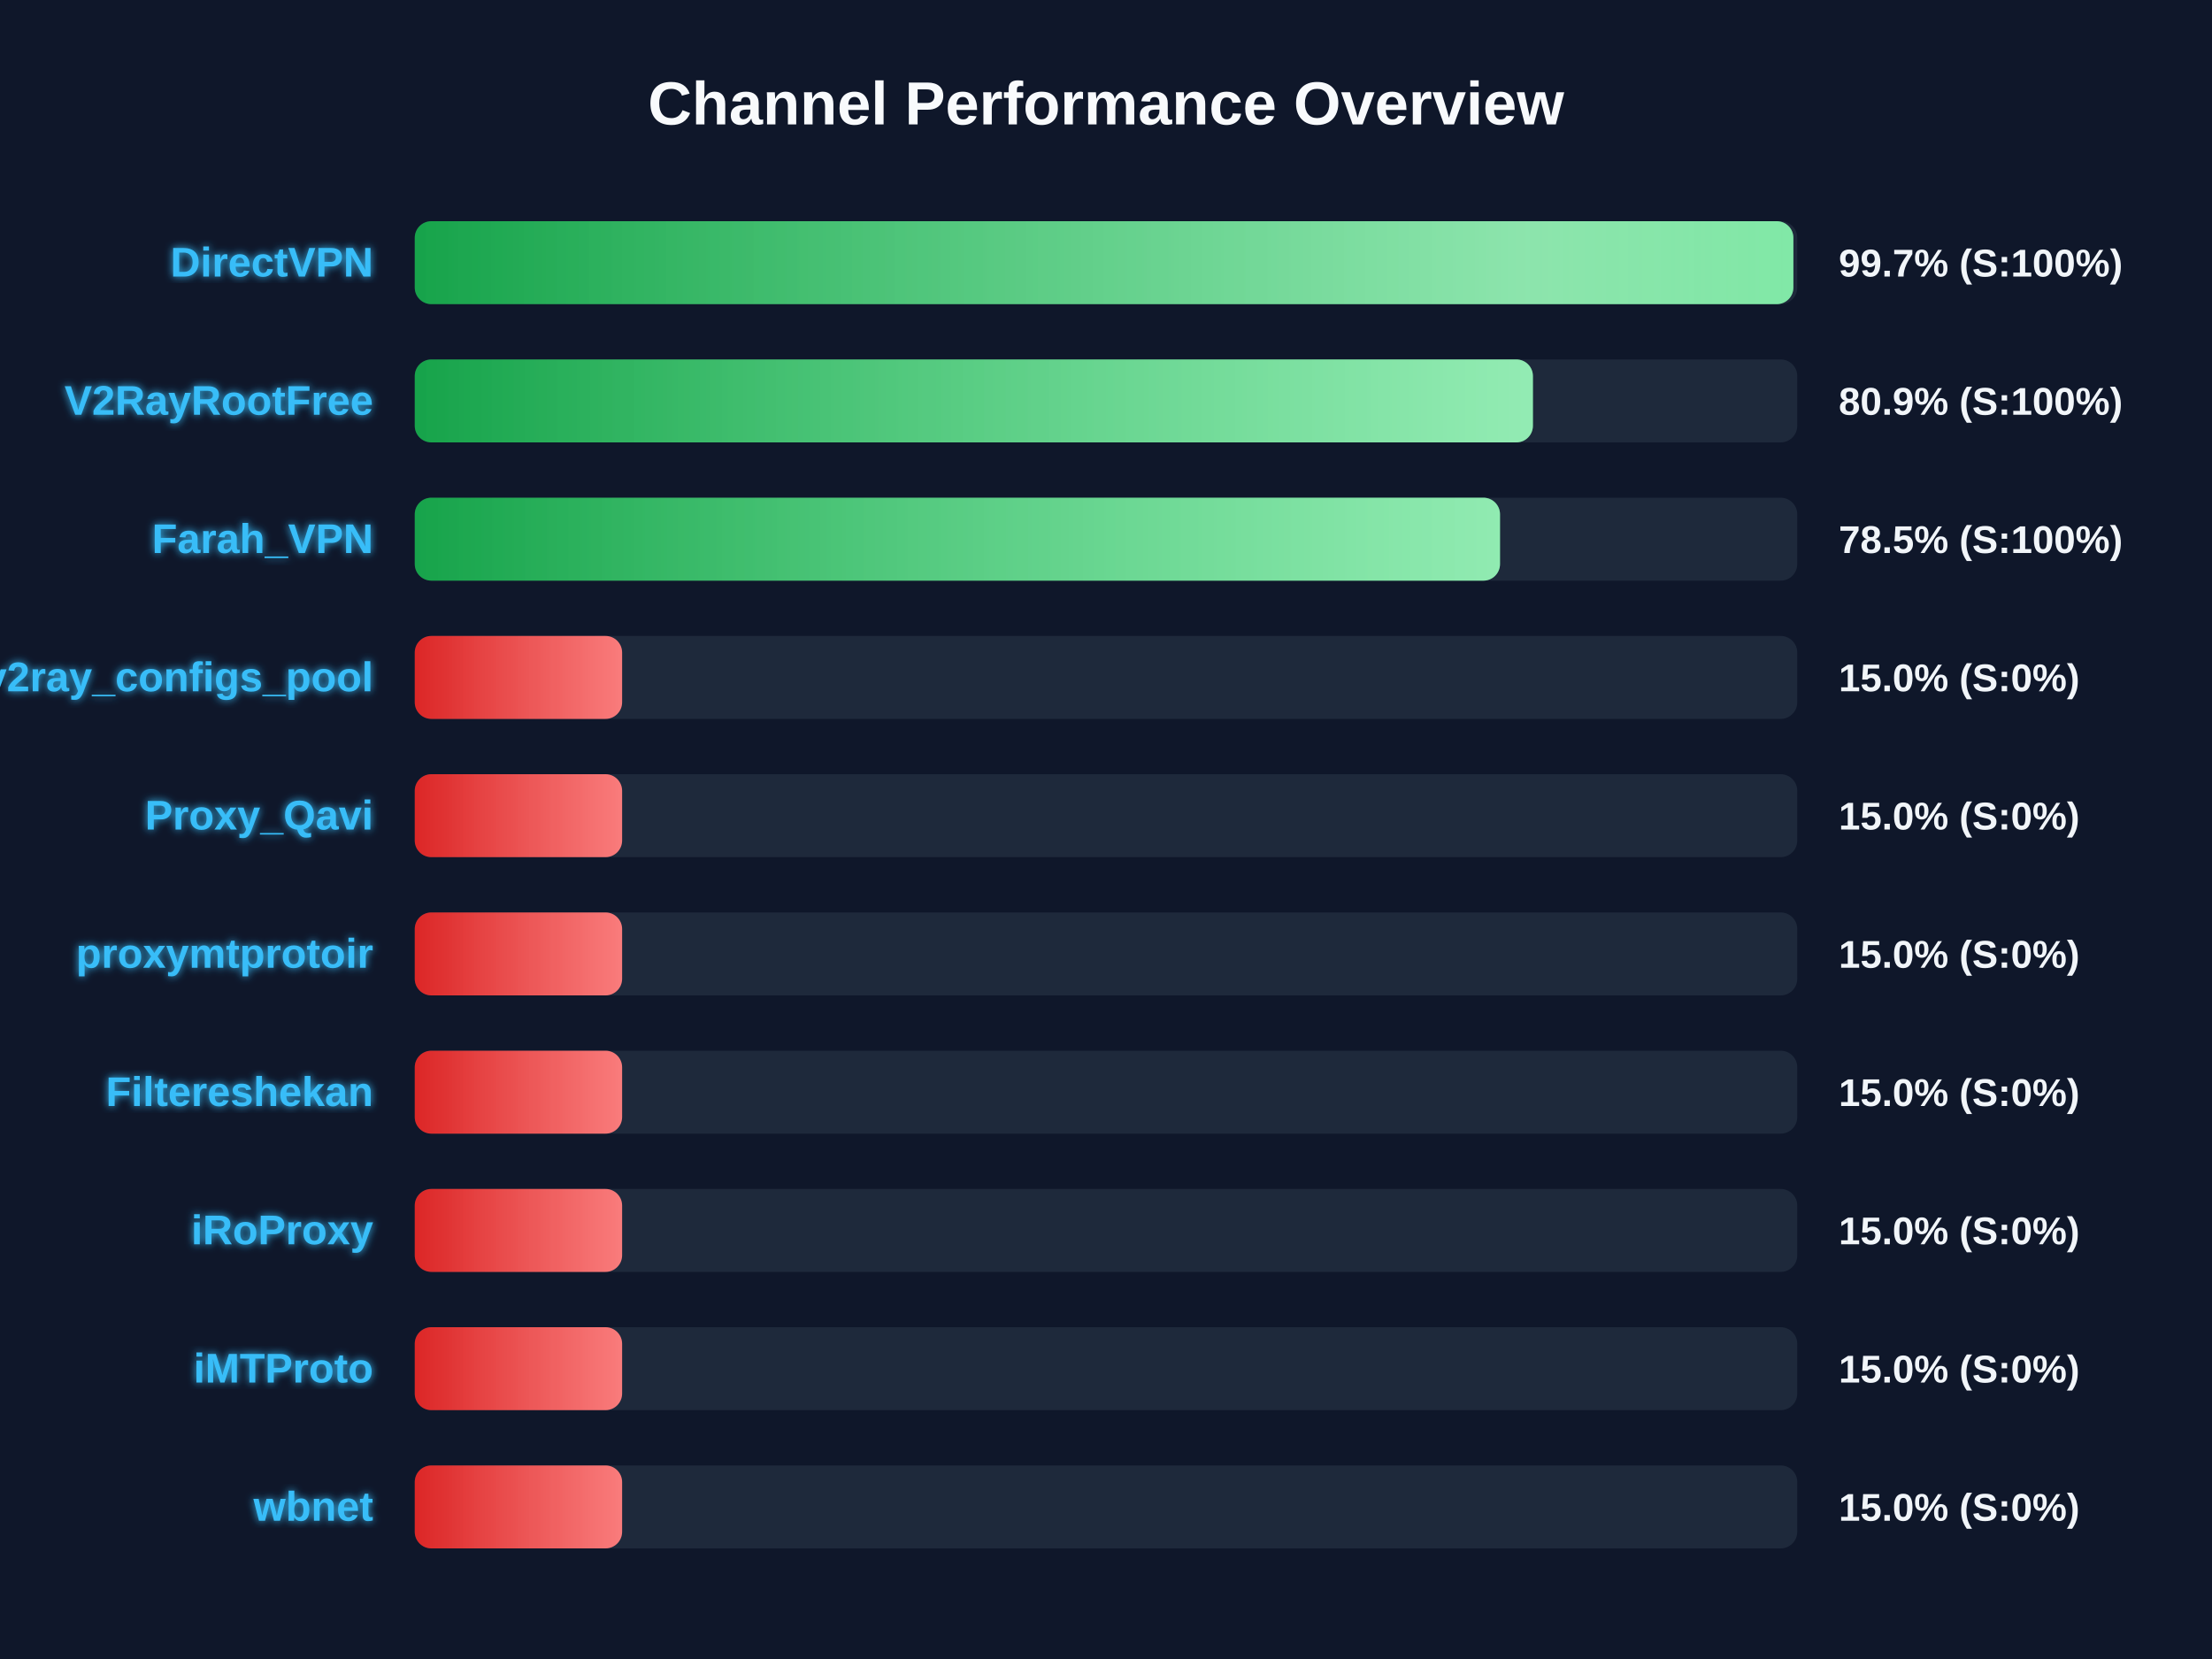
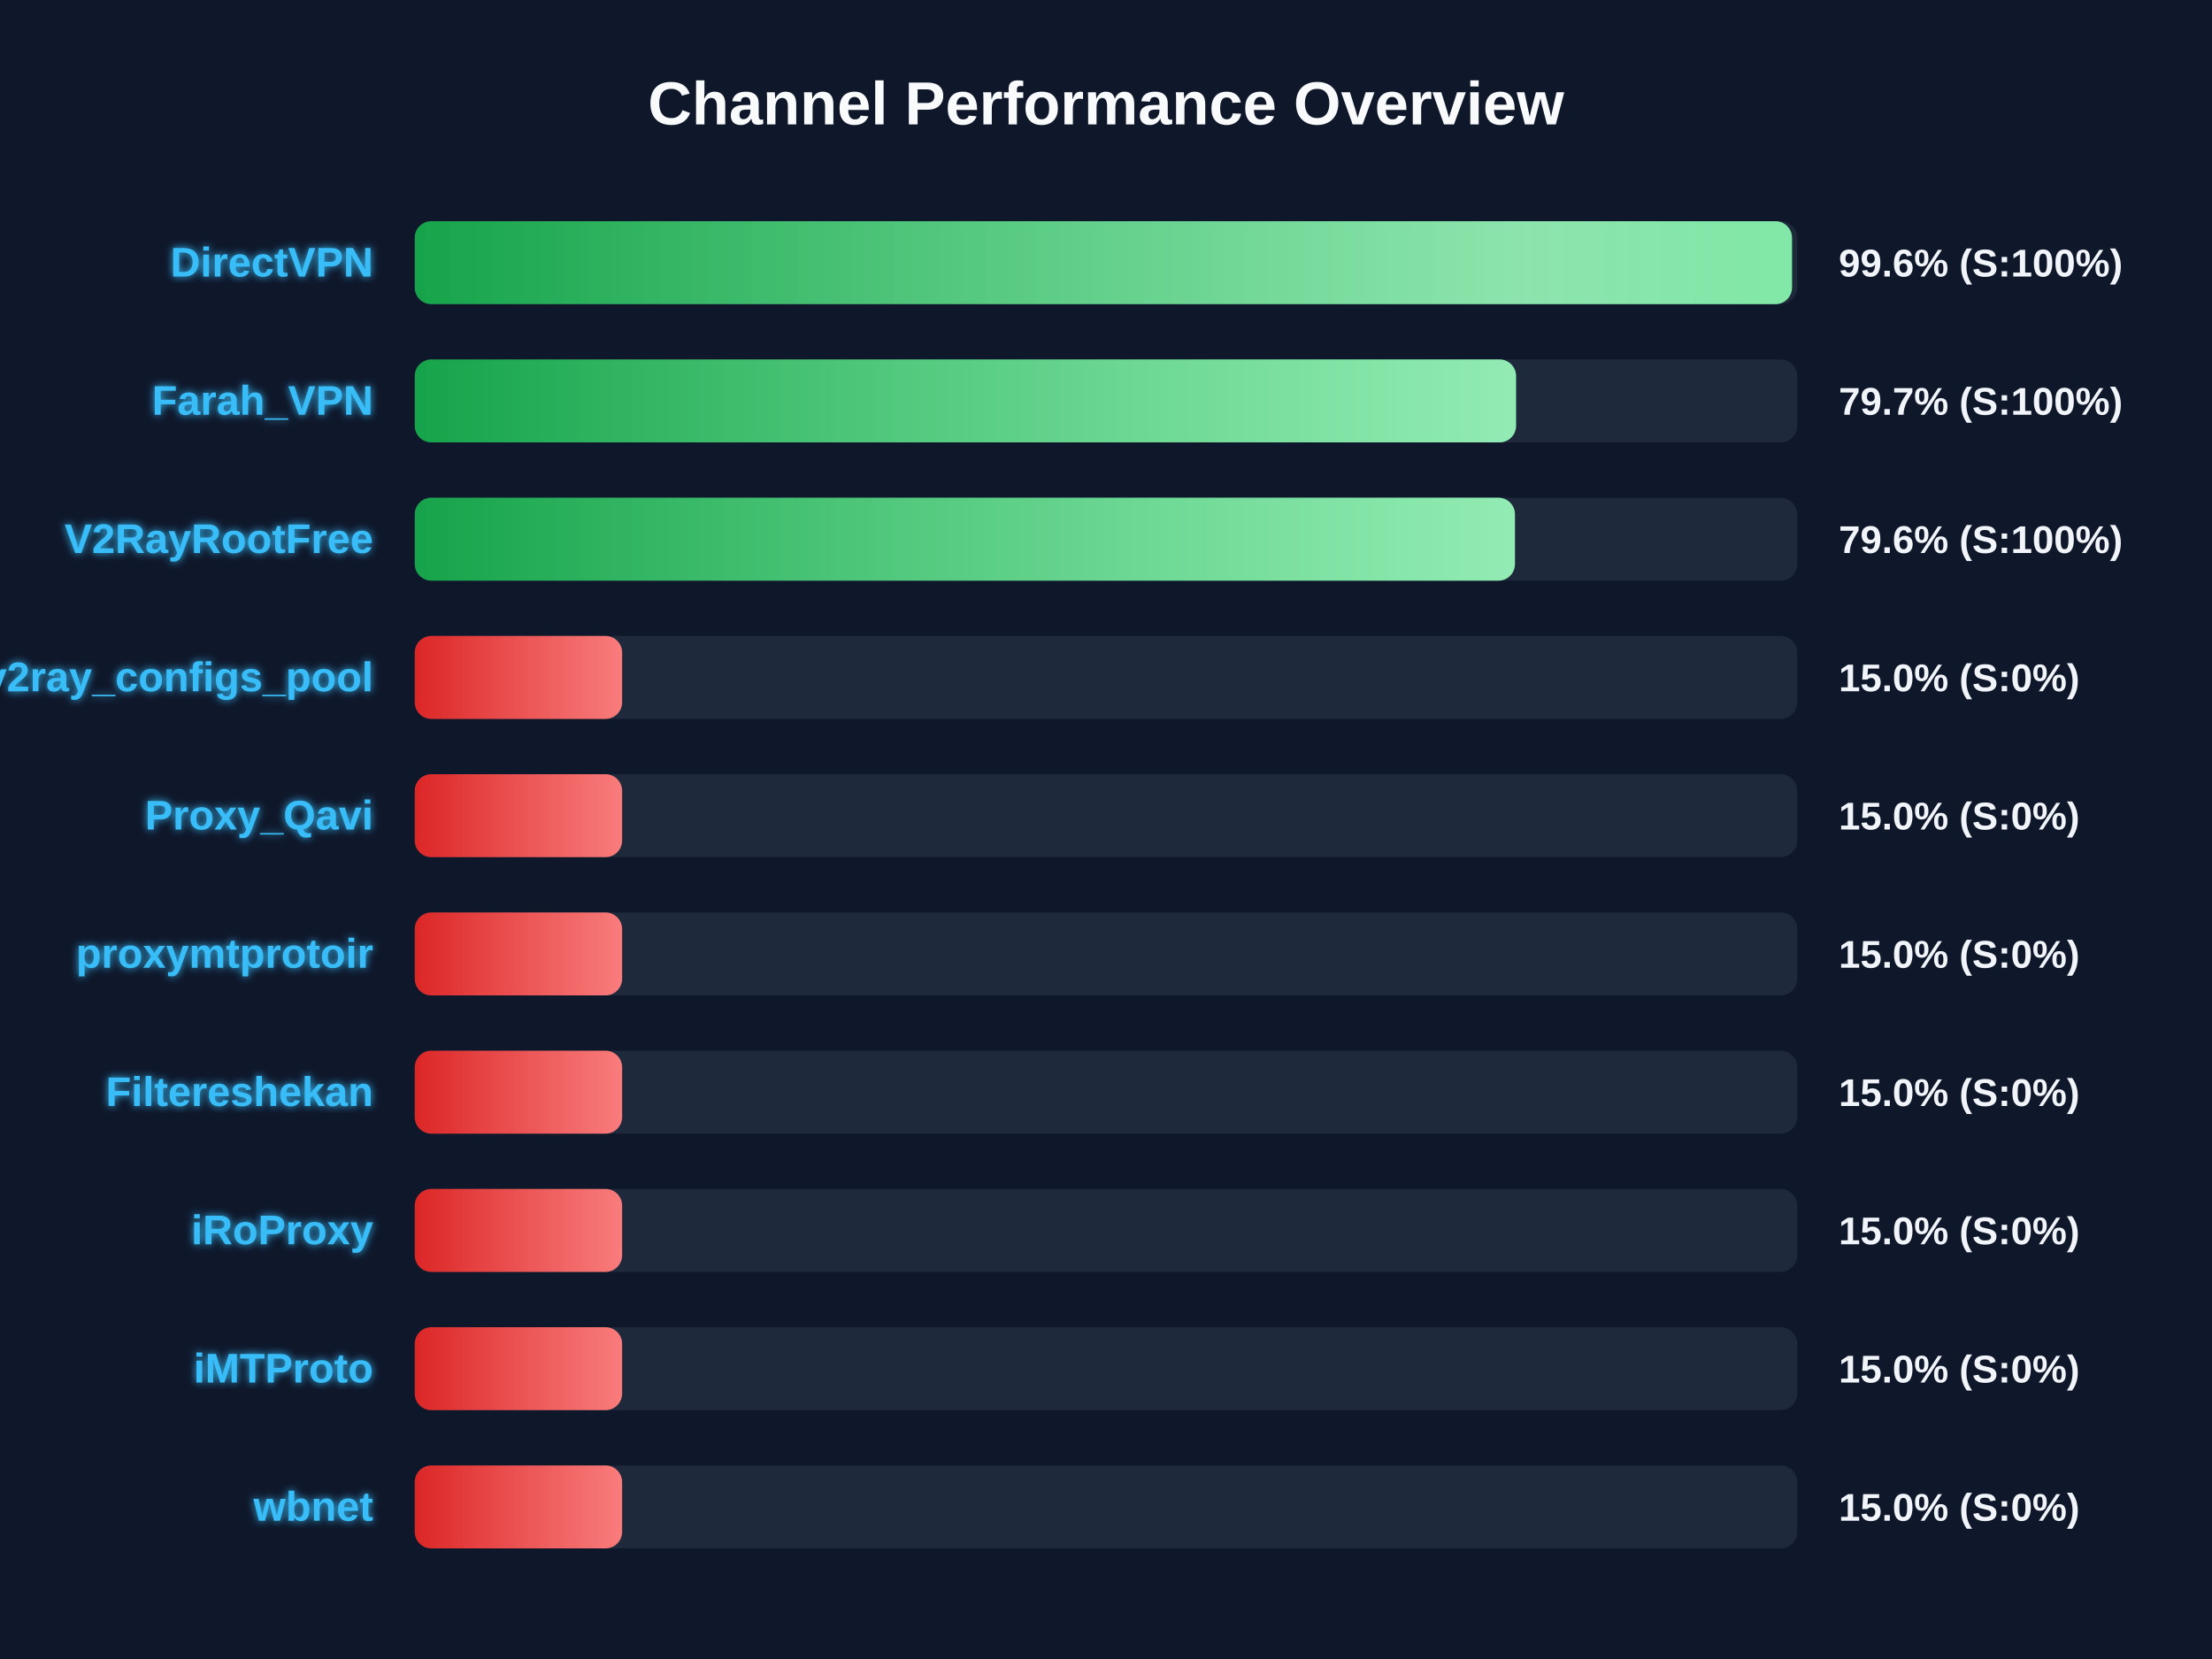
<svg xmlns="http://www.w3.org/2000/svg" width="800" height="600" version="1.1">
  <defs>
    <linearGradient id="grad-green" x1="0%" y1="0%" x2="100%" y2="0%">
      <stop offset="0%" stop-color="#16a34a" />
      <stop offset="100%" stop-color="#4ade80" />
    </linearGradient>
    <linearGradient id="grad-yellow" x1="0%" y1="0%" x2="100%" y2="0%">
      <stop offset="0%" stop-color="#ca8a04" />
      <stop offset="100%" stop-color="#fde047" />
    </linearGradient>
    <linearGradient id="grad-red" x1="0%" y1="0%" x2="100%" y2="0%">
      <stop offset="0%" stop-color="#dc2626" />
      <stop offset="100%" stop-color="#f87171" />
    </linearGradient>
    <linearGradient id="shimmer" x1="0%" y1="0%" x2="100%" y2="0%">
      <stop offset="0%" stop-color="rgba(255,255,255,0)" />
      <stop offset="50%" stop-color="rgba(255,255,255,0.4)" />
      <stop offset="100%" stop-color="rgba(255,255,255,0)" />
    </linearGradient>
    <filter id="glow" x="-20%" y="-20%" width="140%" height="140%">
      <feGaussianBlur stdDeviation="1.5" result="blur" />
      <feComposite in="SourceGraphic" in2="blur" operator="over" />
    </filter>
  </defs>
  <style>
        .bg-rect { fill: #0f172a; }
        .title { font: bold 22px 'Segoe UI', Arial, sans-serif; fill: #f8fafc; }
        .row { font: bold 15px 'Segoe UI', Arial, sans-serif; fill: #38bdf8; filter: url(#glow); }
        .score { font: bold 14px 'Segoe UI', Arial, sans-serif; fill: #f1f5f9; }
        @keyframes shimmer-anim {
            0% { transform: translateX(-100%); }
            100% { transform: translateX(200%); }
        }
        .shimmer-rect {
            animation: shimmer-anim 2.5s infinite linear;
        }
    </style>
  <rect width="100%" height="100%" class="bg-rect" />
  <text x="400" y="45" text-anchor="middle" class="title">Channel Performance Overview</text>
  <rect x="150" y="80" width="500" height="30" fill="#1e293b" rx="6" />
  <clipPath id="clip-0">
-     <rect x="150" y="80" width="498.6" height="30" rx="6" />
+     <rect x="150" y="80" width="498.1" height="30" rx="6" />
  </clipPath>
-   <rect x="150" y="80" width="498.6" height="30" fill="url(#grad-green)" rx="6" />
+   <rect x="150" y="80" width="498.1" height="30" fill="url(#grad-green)" rx="6" />
  <g clip-path="url(#clip-0)">
    <rect x="150" y="80" width="100%" height="30" fill="url(#shimmer)" class="shimmer-rect" />
  </g>
  <text x="135" y="100" text-anchor="end" class="row">DirectVPN</text>
-   <text x="665" y="100" text-anchor="start" class="score">99.7% (S:100%)</text>
+   <text x="665" y="100" text-anchor="start" class="score">99.6% (S:100%)</text>
  <rect x="150" y="130" width="500" height="30" fill="#1e293b" rx="6" />
  <clipPath id="clip-1">
-     <rect x="150" y="130" width="404.4" height="30" rx="6" />
+     <rect x="150" y="130" width="398.3" height="30" rx="6" />
  </clipPath>
-   <rect x="150" y="130" width="404.4" height="30" fill="url(#grad-green)" rx="6" />
+   <rect x="150" y="130" width="398.3" height="30" fill="url(#grad-green)" rx="6" />
  <g clip-path="url(#clip-1)">
    <rect x="150" y="130" width="100%" height="30" fill="url(#shimmer)" class="shimmer-rect" />
  </g>
-   <text x="135" y="150" text-anchor="end" class="row">V2RayRootFree</text>
-   <text x="665" y="150" text-anchor="start" class="score">80.9% (S:100%)</text>
+   <text x="135" y="150" text-anchor="end" class="row">Farah_VPN</text>
+   <text x="665" y="150" text-anchor="start" class="score">79.7% (S:100%)</text>
  <rect x="150" y="180" width="500" height="30" fill="#1e293b" rx="6" />
  <clipPath id="clip-2">
-     <rect x="150" y="180" width="392.5" height="30" rx="6" />
+     <rect x="150" y="180" width="397.9" height="30" rx="6" />
  </clipPath>
-   <rect x="150" y="180" width="392.5" height="30" fill="url(#grad-green)" rx="6" />
+   <rect x="150" y="180" width="397.9" height="30" fill="url(#grad-green)" rx="6" />
  <g clip-path="url(#clip-2)">
    <rect x="150" y="180" width="100%" height="30" fill="url(#shimmer)" class="shimmer-rect" />
  </g>
-   <text x="135" y="200" text-anchor="end" class="row">Farah_VPN</text>
-   <text x="665" y="200" text-anchor="start" class="score">78.5% (S:100%)</text>
+   <text x="135" y="200" text-anchor="end" class="row">V2RayRootFree</text>
+   <text x="665" y="200" text-anchor="start" class="score">79.6% (S:100%)</text>
  <rect x="150" y="230" width="500" height="30" fill="#1e293b" rx="6" />
  <clipPath id="clip-3">
    <rect x="150" y="230" width="75.0" height="30" rx="6" />
  </clipPath>
  <rect x="150" y="230" width="75.0" height="30" fill="url(#grad-red)" rx="6" />
  <g clip-path="url(#clip-3)">
    <rect x="150" y="230" width="100%" height="30" fill="url(#shimmer)" class="shimmer-rect" />
  </g>
  <text x="135" y="250" text-anchor="end" class="row">v2ray_configs_pool</text>
  <text x="665" y="250" text-anchor="start" class="score">15.0% (S:0%)</text>
  <rect x="150" y="280" width="500" height="30" fill="#1e293b" rx="6" />
  <clipPath id="clip-4">
    <rect x="150" y="280" width="75.0" height="30" rx="6" />
  </clipPath>
  <rect x="150" y="280" width="75.0" height="30" fill="url(#grad-red)" rx="6" />
  <g clip-path="url(#clip-4)">
    <rect x="150" y="280" width="100%" height="30" fill="url(#shimmer)" class="shimmer-rect" />
  </g>
  <text x="135" y="300" text-anchor="end" class="row">Proxy_Qavi</text>
  <text x="665" y="300" text-anchor="start" class="score">15.0% (S:0%)</text>
  <rect x="150" y="330" width="500" height="30" fill="#1e293b" rx="6" />
  <clipPath id="clip-5">
    <rect x="150" y="330" width="75.0" height="30" rx="6" />
  </clipPath>
  <rect x="150" y="330" width="75.0" height="30" fill="url(#grad-red)" rx="6" />
  <g clip-path="url(#clip-5)">
    <rect x="150" y="330" width="100%" height="30" fill="url(#shimmer)" class="shimmer-rect" />
  </g>
  <text x="135" y="350" text-anchor="end" class="row">proxymtprotoir</text>
  <text x="665" y="350" text-anchor="start" class="score">15.0% (S:0%)</text>
  <rect x="150" y="380" width="500" height="30" fill="#1e293b" rx="6" />
  <clipPath id="clip-6">
    <rect x="150" y="380" width="75.0" height="30" rx="6" />
  </clipPath>
  <rect x="150" y="380" width="75.0" height="30" fill="url(#grad-red)" rx="6" />
  <g clip-path="url(#clip-6)">
    <rect x="150" y="380" width="100%" height="30" fill="url(#shimmer)" class="shimmer-rect" />
  </g>
  <text x="135" y="400" text-anchor="end" class="row">Filtereshekan</text>
  <text x="665" y="400" text-anchor="start" class="score">15.0% (S:0%)</text>
  <rect x="150" y="430" width="500" height="30" fill="#1e293b" rx="6" />
  <clipPath id="clip-7">
    <rect x="150" y="430" width="75.0" height="30" rx="6" />
  </clipPath>
  <rect x="150" y="430" width="75.0" height="30" fill="url(#grad-red)" rx="6" />
  <g clip-path="url(#clip-7)">
    <rect x="150" y="430" width="100%" height="30" fill="url(#shimmer)" class="shimmer-rect" />
  </g>
  <text x="135" y="450" text-anchor="end" class="row">iRoProxy</text>
  <text x="665" y="450" text-anchor="start" class="score">15.0% (S:0%)</text>
  <rect x="150" y="480" width="500" height="30" fill="#1e293b" rx="6" />
  <clipPath id="clip-8">
    <rect x="150" y="480" width="75.0" height="30" rx="6" />
  </clipPath>
  <rect x="150" y="480" width="75.0" height="30" fill="url(#grad-red)" rx="6" />
  <g clip-path="url(#clip-8)">
    <rect x="150" y="480" width="100%" height="30" fill="url(#shimmer)" class="shimmer-rect" />
  </g>
  <text x="135" y="500" text-anchor="end" class="row">iMTProto</text>
  <text x="665" y="500" text-anchor="start" class="score">15.0% (S:0%)</text>
  <rect x="150" y="530" width="500" height="30" fill="#1e293b" rx="6" />
  <clipPath id="clip-9">
    <rect x="150" y="530" width="75.0" height="30" rx="6" />
  </clipPath>
  <rect x="150" y="530" width="75.0" height="30" fill="url(#grad-red)" rx="6" />
  <g clip-path="url(#clip-9)">
    <rect x="150" y="530" width="100%" height="30" fill="url(#shimmer)" class="shimmer-rect" />
  </g>
  <text x="135" y="550" text-anchor="end" class="row">wbnet</text>
  <text x="665" y="550" text-anchor="start" class="score">15.0% (S:0%)</text>
</svg>
